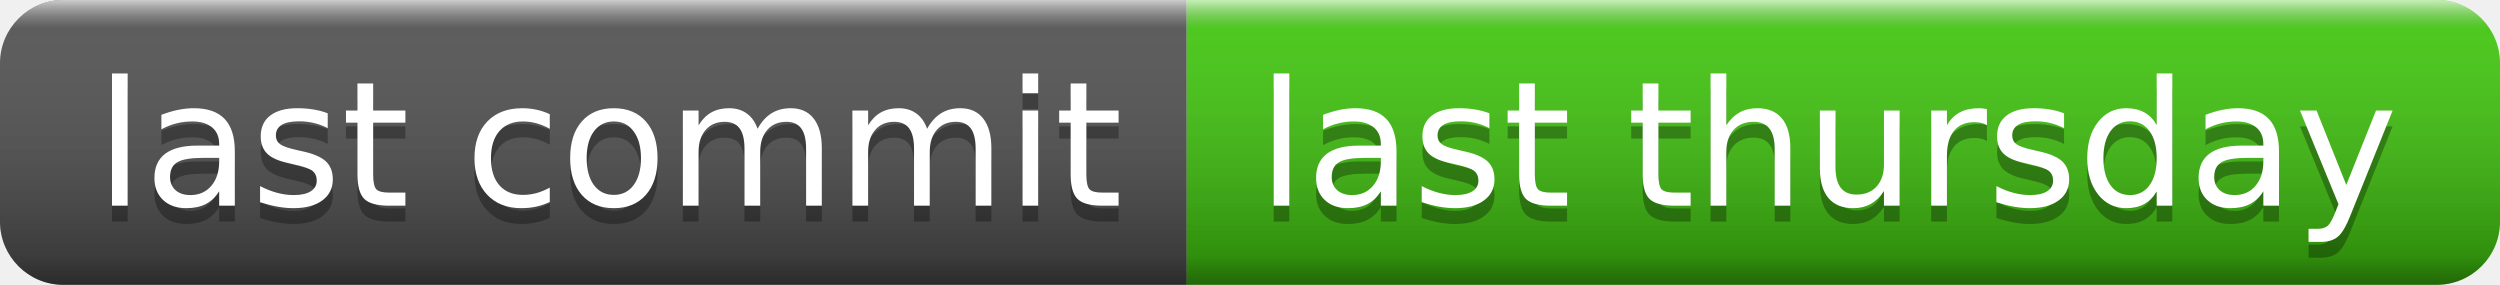
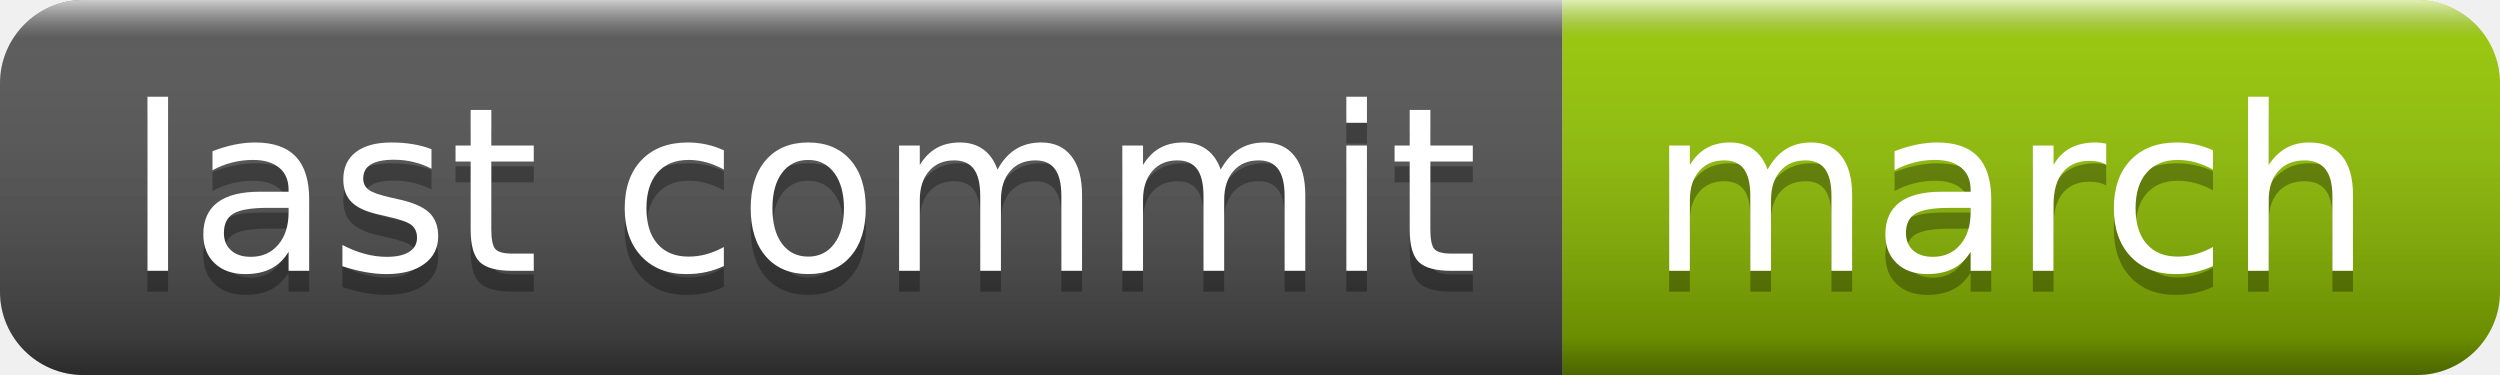
- <svg xmlns="http://www.w3.org/2000/svg" width="158" height="18" role="img" aria-label="last commit: last thursday">
+ <svg xmlns="http://www.w3.org/2000/svg" width="120" height="18" role="img" aria-label="last commit: march">
  <linearGradient id="s" x2="0" y2="100%">
    <stop offset="0" stop-color="#fff" stop-opacity=".7" />
    <stop offset=".1" stop-color="#aaa" stop-opacity=".1" />
    <stop offset=".9" stop-color="#000" stop-opacity=".3" />
    <stop offset="1" stop-color="#000" stop-opacity=".5" />
  </linearGradient>
  <clipPath id="r">
-     <rect width="158" height="18" rx="4" fill="#fff" />
+     <rect width="120" height="18" rx="4" fill="#fff" />
  </clipPath>
  <g clip-path="url(#r)">
    <rect width="75" height="18" fill="#555" />
-     <rect x="75" width="83" height="18" fill="#4c1" />
-     <rect width="158" height="18" fill="url(#s)" />
+     <rect x="75" width="45" height="18" fill="#97ca00" />
+     <rect width="120" height="18" fill="url(#s)" />
  </g>
  <g fill="#fff" text-anchor="middle" font-family="Verdana,Geneva,DejaVu Sans,sans-serif" text-rendering="geometricPrecision" font-size="110">
    <text aria-hidden="true" x="385" y="140" fill="#010101" fill-opacity=".3" transform="scale(.1)" textLength="650">last commit</text>
    <text x="385" y="130" transform="scale(.1)" fill="#fff" textLength="650">last commit</text>
-     <text aria-hidden="true" x="1155" y="140" fill="#010101" fill-opacity=".3" transform="scale(.1)" textLength="730">last thursday</text>
-     <text x="1155" y="130" transform="scale(.1)" fill="#fff" textLength="730">last thursday</text>
+     <text aria-hidden="true" x="965" y="140" fill="#010101" fill-opacity=".3" transform="scale(.1)" textLength="350">march</text>
+     <text x="965" y="130" transform="scale(.1)" fill="#fff" textLength="350">march</text>
  </g>
</svg>
